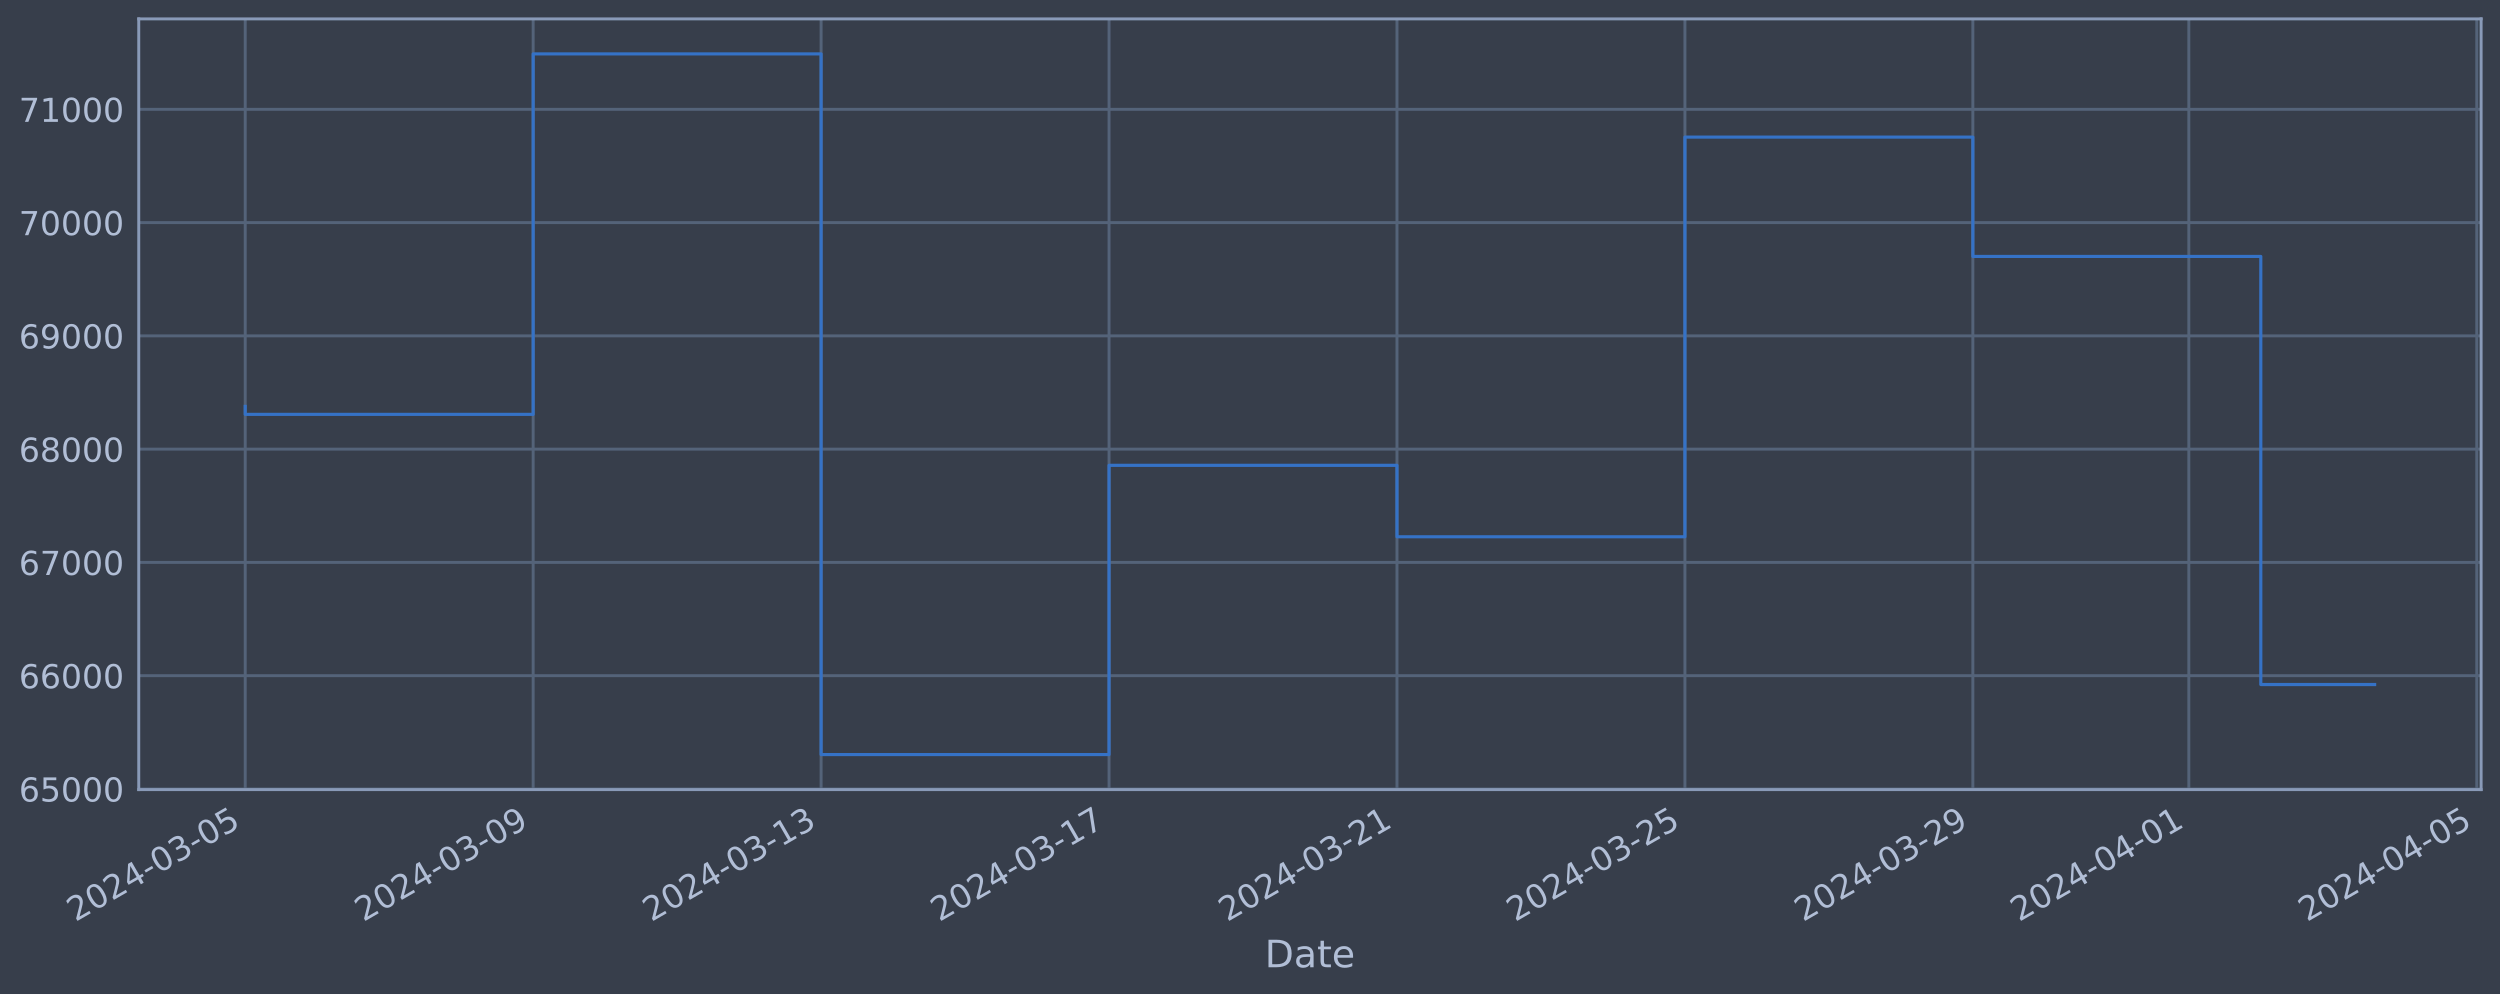
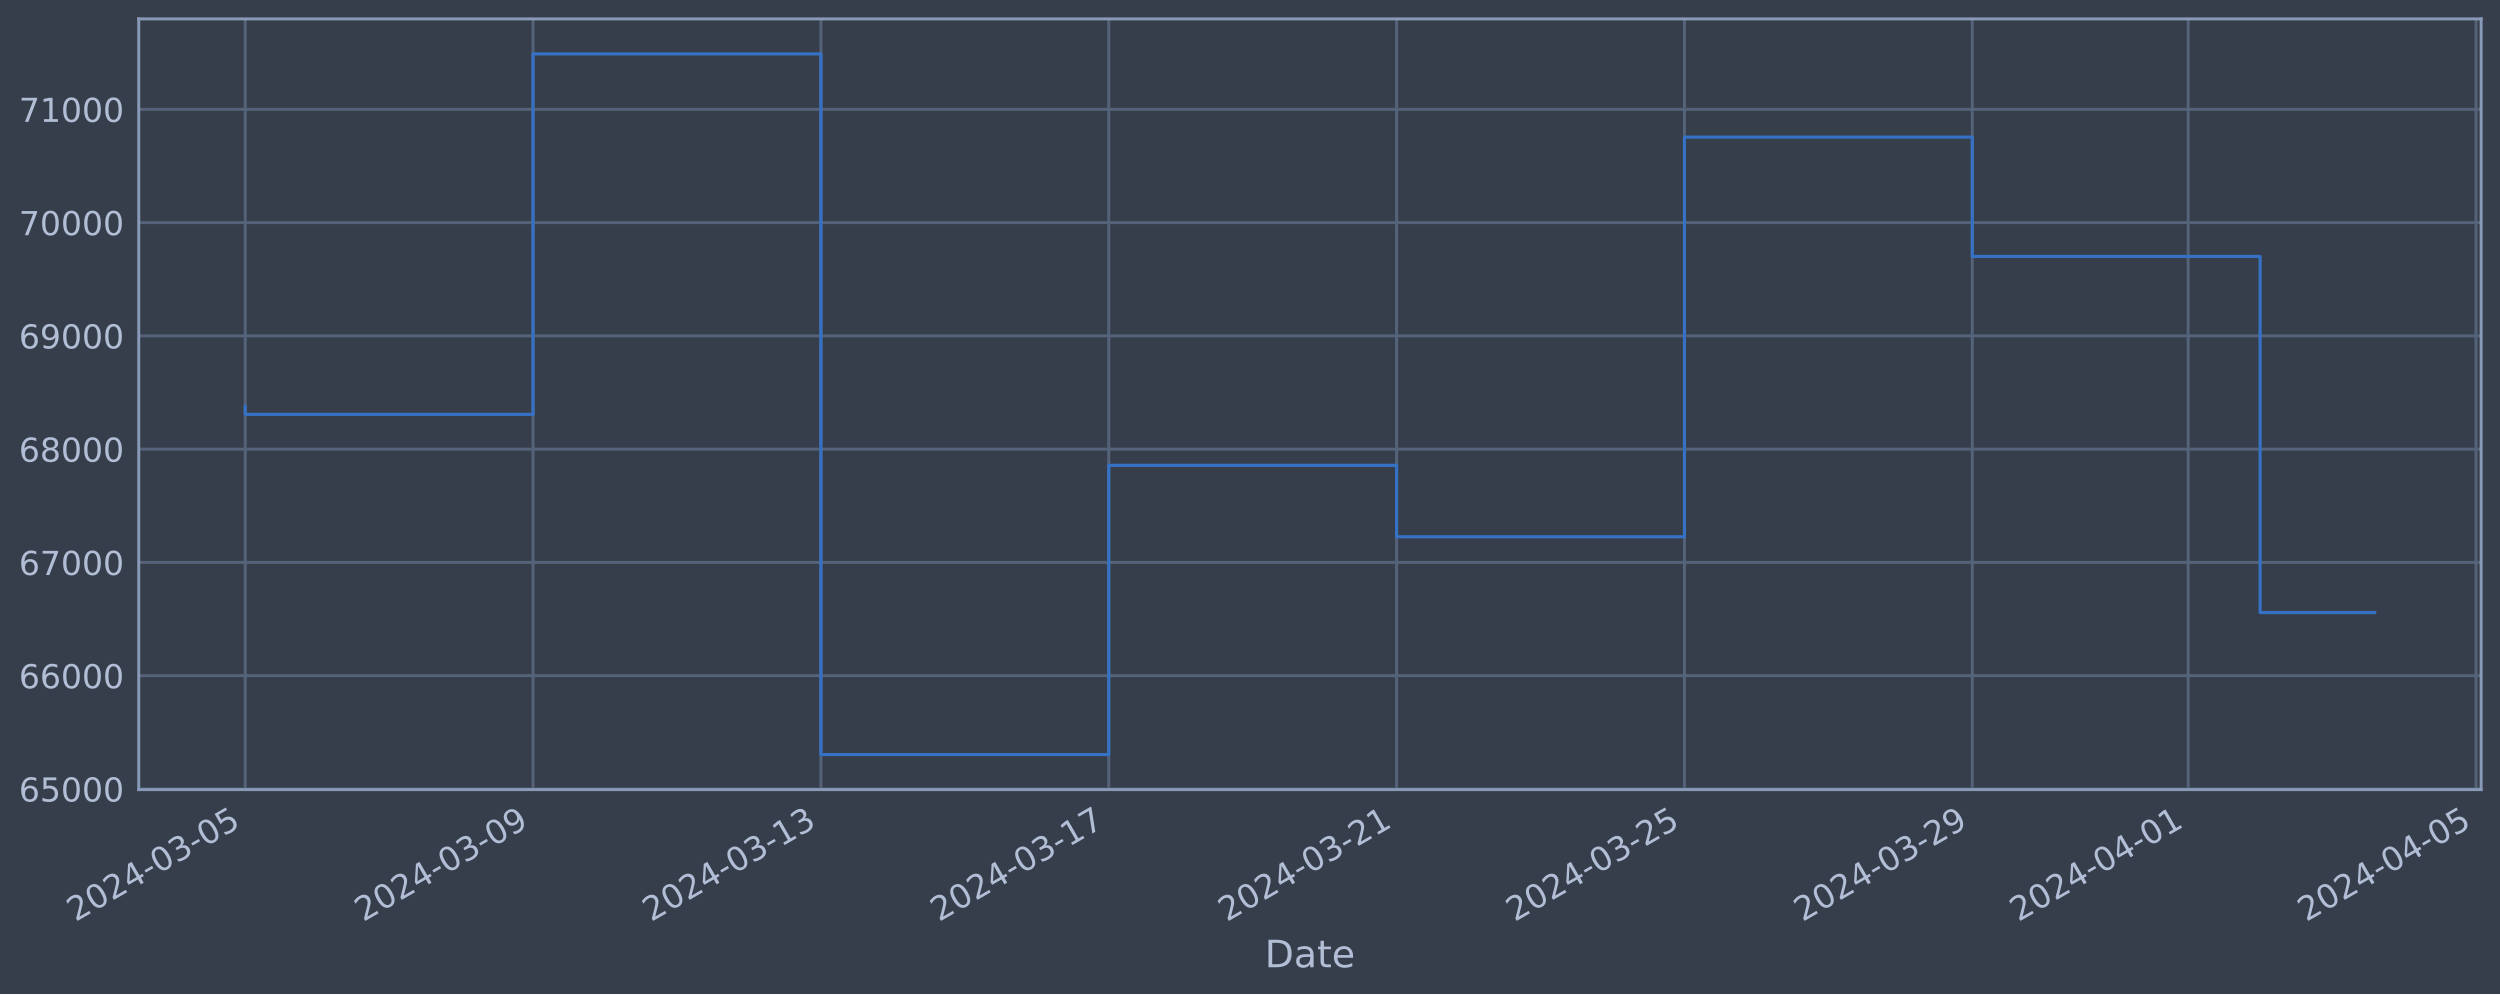
<svg xmlns="http://www.w3.org/2000/svg" xmlns:xlink="http://www.w3.org/1999/xlink" width="952.884pt" height="378.87pt" viewBox="0 0 952.884 378.87" version="1.1">
  <defs>
    <style type="text/css">*{stroke-linejoin: round; stroke-linecap: butt}</style>
  </defs>
  <g id="figure_1">
    <g id="patch_1">
      <path d="M 0 378.87  L 952.884 378.87  L 952.884 0  L 0 0  z " style="fill: #373e4b" />
    </g>
    <g id="axes_1">
      <g id="patch_2">
        <path d="M 52.884 300.96  L 945.684 300.96  L 945.684 7.2  L 52.884 7.2  z " style="fill: #373e4b" />
      </g>
      <g id="matplotlib.axis_1">
        <g id="xtick_1">
          <g id="line2d_1">
-             <path d="M 93.466 300.96  L 93.466 7.2  " clip-path="url(#pf68740d032)" style="fill: none; stroke: #546379; stroke-width: 1.12; stroke-linecap: square" />
+             <path d="M 93.466 300.96  L 93.466 7.2  " clip-path="url(#pd57566b642)" style="fill: none; stroke: #546379; stroke-width: 1.12; stroke-linecap: square" />
          </g>
          <g id="line2d_2" />
          <g id="text_1">
            <g style="fill: #b1bed6" transform="translate(28.74006 351.4642) rotate(-30) scale(0.126 -0.126)">
              <defs>
                <path id="DejaVuSans-32" d="M 1228 531  L 3431 531  L 3431 0  L 469 0  L 469 531  Q 828 903 1448 1529  Q 2069 2156 2228 2338  Q 2531 2678 2651 2914  Q 2772 3150 2772 3378  Q 2772 3750 2511 3984  Q 2250 4219 1831 4219  Q 1534 4219 1204 4116  Q 875 4013 500 3803  L 500 4441  Q 881 4594 1212 4672  Q 1544 4750 1819 4750  Q 2544 4750 2975 4387  Q 3406 4025 3406 3419  Q 3406 3131 3298 2873  Q 3191 2616 2906 2266  Q 2828 2175 2409 1742  Q 1991 1309 1228 531  z " transform="scale(0.015625)" />
                <path id="DejaVuSans-30" d="M 2034 4250  Q 1547 4250 1301 3770  Q 1056 3291 1056 2328  Q 1056 1369 1301 889  Q 1547 409 2034 409  Q 2525 409 2770 889  Q 3016 1369 3016 2328  Q 3016 3291 2770 3770  Q 2525 4250 2034 4250  z M 2034 4750  Q 2819 4750 3233 4129  Q 3647 3509 3647 2328  Q 3647 1150 3233 529  Q 2819 -91 2034 -91  Q 1250 -91 836 529  Q 422 1150 422 2328  Q 422 3509 836 4129  Q 1250 4750 2034 4750  z " transform="scale(0.015625)" />
                <path id="DejaVuSans-34" d="M 2419 4116  L 825 1625  L 2419 1625  L 2419 4116  z M 2253 4666  L 3047 4666  L 3047 1625  L 3713 1625  L 3713 1100  L 3047 1100  L 3047 0  L 2419 0  L 2419 1100  L 313 1100  L 313 1709  L 2253 4666  z " transform="scale(0.015625)" />
                <path id="DejaVuSans-2d" d="M 313 2009  L 1997 2009  L 1997 1497  L 313 1497  L 313 2009  z " transform="scale(0.015625)" />
                <path id="DejaVuSans-33" d="M 2597 2516  Q 3050 2419 3304 2112  Q 3559 1806 3559 1356  Q 3559 666 3084 287  Q 2609 -91 1734 -91  Q 1441 -91 1130 -33  Q 819 25 488 141  L 488 750  Q 750 597 1062 519  Q 1375 441 1716 441  Q 2309 441 2620 675  Q 2931 909 2931 1356  Q 2931 1769 2642 2001  Q 2353 2234 1838 2234  L 1294 2234  L 1294 2753  L 1863 2753  Q 2328 2753 2575 2939  Q 2822 3125 2822 3475  Q 2822 3834 2567 4026  Q 2313 4219 1838 4219  Q 1578 4219 1281 4162  Q 984 4106 628 3988  L 628 4550  Q 988 4650 1302 4700  Q 1616 4750 1894 4750  Q 2613 4750 3031 4423  Q 3450 4097 3450 3541  Q 3450 3153 3228 2886  Q 3006 2619 2597 2516  z " transform="scale(0.015625)" />
                <path id="DejaVuSans-35" d="M 691 4666  L 3169 4666  L 3169 4134  L 1269 4134  L 1269 2991  Q 1406 3038 1543 3061  Q 1681 3084 1819 3084  Q 2600 3084 3056 2656  Q 3513 2228 3513 1497  Q 3513 744 3044 326  Q 2575 -91 1722 -91  Q 1428 -91 1123 -41  Q 819 9 494 109  L 494 744  Q 775 591 1075 516  Q 1375 441 1709 441  Q 2250 441 2565 725  Q 2881 1009 2881 1497  Q 2881 1984 2565 2268  Q 2250 2553 1709 2553  Q 1456 2553 1204 2497  Q 953 2441 691 2322  L 691 4666  z " transform="scale(0.015625)" />
              </defs>
              <use xlink:href="#DejaVuSans-32" />
              <use xlink:href="#DejaVuSans-30" x="63.623" />
              <use xlink:href="#DejaVuSans-32" x="127.246" />
              <use xlink:href="#DejaVuSans-34" x="190.869" />
              <use xlink:href="#DejaVuSans-2d" x="254.492" />
              <use xlink:href="#DejaVuSans-30" x="290.576" />
              <use xlink:href="#DejaVuSans-33" x="354.199" />
              <use xlink:href="#DejaVuSans-2d" x="417.822" />
              <use xlink:href="#DejaVuSans-30" x="453.906" />
              <use xlink:href="#DejaVuSans-35" x="517.529" />
            </g>
          </g>
        </g>
        <g id="xtick_2">
          <g id="line2d_3">
-             <path d="M 203.215 300.96  L 203.215 7.2  " clip-path="url(#pf68740d032)" style="fill: none; stroke: #546379; stroke-width: 1.12; stroke-linecap: square" />
+             <path d="M 203.179 300.96  L 203.179 7.2  " clip-path="url(#pd57566b642)" style="fill: none; stroke: #546379; stroke-width: 1.12; stroke-linecap: square" />
          </g>
          <g id="line2d_4" />
          <g id="text_2">
-             <g style="fill: #b1bed6" transform="translate(138.4898 351.4642) rotate(-30) scale(0.126 -0.126)">
+             <g style="fill: #b1bed6" transform="translate(138.453 351.4642) rotate(-30) scale(0.126 -0.126)">
              <defs>
                <path id="DejaVuSans-39" d="M 703 97  L 703 672  Q 941 559 1184 500  Q 1428 441 1663 441  Q 2288 441 2617 861  Q 2947 1281 2994 2138  Q 2813 1869 2534 1725  Q 2256 1581 1919 1581  Q 1219 1581 811 2004  Q 403 2428 403 3163  Q 403 3881 828 4315  Q 1253 4750 1959 4750  Q 2769 4750 3195 4129  Q 3622 3509 3622 2328  Q 3622 1225 3098 567  Q 2575 -91 1691 -91  Q 1453 -91 1209 -44  Q 966 3 703 97  z M 1959 2075  Q 2384 2075 2632 2365  Q 2881 2656 2881 3163  Q 2881 3666 2632 3958  Q 2384 4250 1959 4250  Q 1534 4250 1286 3958  Q 1038 3666 1038 3163  Q 1038 2656 1286 2365  Q 1534 2075 1959 2075  z " transform="scale(0.015625)" />
              </defs>
              <use xlink:href="#DejaVuSans-32" />
              <use xlink:href="#DejaVuSans-30" x="63.623" />
              <use xlink:href="#DejaVuSans-32" x="127.246" />
              <use xlink:href="#DejaVuSans-34" x="190.869" />
              <use xlink:href="#DejaVuSans-2d" x="254.492" />
              <use xlink:href="#DejaVuSans-30" x="290.576" />
              <use xlink:href="#DejaVuSans-33" x="354.199" />
              <use xlink:href="#DejaVuSans-2d" x="417.822" />
              <use xlink:href="#DejaVuSans-30" x="453.906" />
              <use xlink:href="#DejaVuSans-39" x="517.529" />
            </g>
          </g>
        </g>
        <g id="xtick_3">
          <g id="line2d_5">
-             <path d="M 312.965 300.96  L 312.965 7.2  " clip-path="url(#pf68740d032)" style="fill: none; stroke: #546379; stroke-width: 1.12; stroke-linecap: square" />
+             <path d="M 312.892 300.96  L 312.892 7.2  " clip-path="url(#pd57566b642)" style="fill: none; stroke: #546379; stroke-width: 1.12; stroke-linecap: square" />
          </g>
          <g id="line2d_6" />
          <g id="text_3">
-             <g style="fill: #b1bed6" transform="translate(248.2395 351.4642) rotate(-30) scale(0.126 -0.126)">
+             <g style="fill: #b1bed6" transform="translate(248.166 351.4642) rotate(-30) scale(0.126 -0.126)">
              <defs>
                <path id="DejaVuSans-31" d="M 794 531  L 1825 531  L 1825 4091  L 703 3866  L 703 4441  L 1819 4666  L 2450 4666  L 2450 531  L 3481 531  L 3481 0  L 794 0  L 794 531  z " transform="scale(0.015625)" />
              </defs>
              <use xlink:href="#DejaVuSans-32" />
              <use xlink:href="#DejaVuSans-30" x="63.623" />
              <use xlink:href="#DejaVuSans-32" x="127.246" />
              <use xlink:href="#DejaVuSans-34" x="190.869" />
              <use xlink:href="#DejaVuSans-2d" x="254.492" />
              <use xlink:href="#DejaVuSans-30" x="290.576" />
              <use xlink:href="#DejaVuSans-33" x="354.199" />
              <use xlink:href="#DejaVuSans-2d" x="417.822" />
              <use xlink:href="#DejaVuSans-31" x="453.906" />
              <use xlink:href="#DejaVuSans-33" x="517.529" />
            </g>
          </g>
        </g>
        <g id="xtick_4">
          <g id="line2d_7">
-             <path d="M 422.715 300.96  L 422.715 7.2  " clip-path="url(#pf68740d032)" style="fill: none; stroke: #546379; stroke-width: 1.12; stroke-linecap: square" />
+             <path d="M 422.605 300.96  L 422.605 7.2  " clip-path="url(#pd57566b642)" style="fill: none; stroke: #546379; stroke-width: 1.12; stroke-linecap: square" />
          </g>
          <g id="line2d_8" />
          <g id="text_4">
-             <g style="fill: #b1bed6" transform="translate(357.9892 351.4642) rotate(-30) scale(0.126 -0.126)">
+             <g style="fill: #b1bed6" transform="translate(357.879 351.4642) rotate(-30) scale(0.126 -0.126)">
              <defs>
                <path id="DejaVuSans-37" d="M 525 4666  L 3525 4666  L 3525 4397  L 1831 0  L 1172 0  L 2766 4134  L 525 4134  L 525 4666  z " transform="scale(0.015625)" />
              </defs>
              <use xlink:href="#DejaVuSans-32" />
              <use xlink:href="#DejaVuSans-30" x="63.623" />
              <use xlink:href="#DejaVuSans-32" x="127.246" />
              <use xlink:href="#DejaVuSans-34" x="190.869" />
              <use xlink:href="#DejaVuSans-2d" x="254.492" />
              <use xlink:href="#DejaVuSans-30" x="290.576" />
              <use xlink:href="#DejaVuSans-33" x="354.199" />
              <use xlink:href="#DejaVuSans-2d" x="417.822" />
              <use xlink:href="#DejaVuSans-31" x="453.906" />
              <use xlink:href="#DejaVuSans-37" x="517.529" />
            </g>
          </g>
        </g>
        <g id="xtick_5">
          <g id="line2d_9">
-             <path d="M 532.464 300.96  L 532.464 7.2  " clip-path="url(#pf68740d032)" style="fill: none; stroke: #546379; stroke-width: 1.12; stroke-linecap: square" />
+             <path d="M 532.317 300.96  L 532.317 7.2  " clip-path="url(#pd57566b642)" style="fill: none; stroke: #546379; stroke-width: 1.12; stroke-linecap: square" />
          </g>
          <g id="line2d_10" />
          <g id="text_5">
-             <g style="fill: #b1bed6" transform="translate(467.739 351.4642) rotate(-30) scale(0.126 -0.126)">
+             <g style="fill: #b1bed6" transform="translate(467.592 351.4642) rotate(-30) scale(0.126 -0.126)">
              <use xlink:href="#DejaVuSans-32" />
              <use xlink:href="#DejaVuSans-30" x="63.623" />
              <use xlink:href="#DejaVuSans-32" x="127.246" />
              <use xlink:href="#DejaVuSans-34" x="190.869" />
              <use xlink:href="#DejaVuSans-2d" x="254.492" />
              <use xlink:href="#DejaVuSans-30" x="290.576" />
              <use xlink:href="#DejaVuSans-33" x="354.199" />
              <use xlink:href="#DejaVuSans-2d" x="417.822" />
              <use xlink:href="#DejaVuSans-32" x="453.906" />
              <use xlink:href="#DejaVuSans-31" x="517.529" />
            </g>
          </g>
        </g>
        <g id="xtick_6">
          <g id="line2d_11">
-             <path d="M 642.214 300.96  L 642.214 7.2  " clip-path="url(#pf68740d032)" style="fill: none; stroke: #546379; stroke-width: 1.12; stroke-linecap: square" />
+             <path d="M 642.03 300.96  L 642.03 7.2  " clip-path="url(#pd57566b642)" style="fill: none; stroke: #546379; stroke-width: 1.12; stroke-linecap: square" />
          </g>
          <g id="line2d_12" />
          <g id="text_6">
-             <g style="fill: #b1bed6" transform="translate(577.4887 351.4642) rotate(-30) scale(0.126 -0.126)">
+             <g style="fill: #b1bed6" transform="translate(577.305 351.4642) rotate(-30) scale(0.126 -0.126)">
              <use xlink:href="#DejaVuSans-32" />
              <use xlink:href="#DejaVuSans-30" x="63.623" />
              <use xlink:href="#DejaVuSans-32" x="127.246" />
              <use xlink:href="#DejaVuSans-34" x="190.869" />
              <use xlink:href="#DejaVuSans-2d" x="254.492" />
              <use xlink:href="#DejaVuSans-30" x="290.576" />
              <use xlink:href="#DejaVuSans-33" x="354.199" />
              <use xlink:href="#DejaVuSans-2d" x="417.822" />
              <use xlink:href="#DejaVuSans-32" x="453.906" />
              <use xlink:href="#DejaVuSans-35" x="517.529" />
            </g>
          </g>
        </g>
        <g id="xtick_7">
          <g id="line2d_13">
-             <path d="M 751.964 300.96  L 751.964 7.2  " clip-path="url(#pf68740d032)" style="fill: none; stroke: #546379; stroke-width: 1.12; stroke-linecap: square" />
+             <path d="M 751.743 300.96  L 751.743 7.2  " clip-path="url(#pd57566b642)" style="fill: none; stroke: #546379; stroke-width: 1.12; stroke-linecap: square" />
          </g>
          <g id="line2d_14" />
          <g id="text_7">
-             <g style="fill: #b1bed6" transform="translate(687.2384 351.4642) rotate(-30) scale(0.126 -0.126)">
+             <g style="fill: #b1bed6" transform="translate(687.0179 351.4642) rotate(-30) scale(0.126 -0.126)">
              <use xlink:href="#DejaVuSans-32" />
              <use xlink:href="#DejaVuSans-30" x="63.623" />
              <use xlink:href="#DejaVuSans-32" x="127.246" />
              <use xlink:href="#DejaVuSans-34" x="190.869" />
              <use xlink:href="#DejaVuSans-2d" x="254.492" />
              <use xlink:href="#DejaVuSans-30" x="290.576" />
              <use xlink:href="#DejaVuSans-33" x="354.199" />
              <use xlink:href="#DejaVuSans-2d" x="417.822" />
              <use xlink:href="#DejaVuSans-32" x="453.906" />
              <use xlink:href="#DejaVuSans-39" x="517.529" />
            </g>
          </g>
        </g>
        <g id="xtick_8">
          <g id="line2d_15">
-             <path d="M 834.276 300.96  L 834.276 7.2  " clip-path="url(#pf68740d032)" style="fill: none; stroke: #546379; stroke-width: 1.12; stroke-linecap: square" />
+             <path d="M 834.028 300.96  L 834.028 7.2  " clip-path="url(#pd57566b642)" style="fill: none; stroke: #546379; stroke-width: 1.12; stroke-linecap: square" />
          </g>
          <g id="line2d_16" />
          <g id="text_8">
-             <g style="fill: #b1bed6" transform="translate(769.5507 351.4642) rotate(-30) scale(0.126 -0.126)">
+             <g style="fill: #b1bed6" transform="translate(769.3027 351.4642) rotate(-30) scale(0.126 -0.126)">
              <use xlink:href="#DejaVuSans-32" />
              <use xlink:href="#DejaVuSans-30" x="63.623" />
              <use xlink:href="#DejaVuSans-32" x="127.246" />
              <use xlink:href="#DejaVuSans-34" x="190.869" />
              <use xlink:href="#DejaVuSans-2d" x="254.492" />
              <use xlink:href="#DejaVuSans-30" x="290.576" />
              <use xlink:href="#DejaVuSans-34" x="354.199" />
              <use xlink:href="#DejaVuSans-2d" x="417.822" />
              <use xlink:href="#DejaVuSans-30" x="453.906" />
              <use xlink:href="#DejaVuSans-31" x="517.529" />
            </g>
          </g>
        </g>
        <g id="xtick_9">
          <g id="line2d_17">
-             <path d="M 944.026 300.96  L 944.026 7.2  " clip-path="url(#pf68740d032)" style="fill: none; stroke: #546379; stroke-width: 1.12; stroke-linecap: square" />
+             <path d="M 943.741 300.96  L 943.741 7.2  " clip-path="url(#pd57566b642)" style="fill: none; stroke: #546379; stroke-width: 1.12; stroke-linecap: square" />
          </g>
          <g id="line2d_18" />
          <g id="text_9">
-             <g style="fill: #b1bed6" transform="translate(879.3004 351.4642) rotate(-30) scale(0.126 -0.126)">
+             <g style="fill: #b1bed6" transform="translate(879.0156 351.4642) rotate(-30) scale(0.126 -0.126)">
              <use xlink:href="#DejaVuSans-32" />
              <use xlink:href="#DejaVuSans-30" x="63.623" />
              <use xlink:href="#DejaVuSans-32" x="127.246" />
              <use xlink:href="#DejaVuSans-34" x="190.869" />
              <use xlink:href="#DejaVuSans-2d" x="254.492" />
              <use xlink:href="#DejaVuSans-30" x="290.576" />
              <use xlink:href="#DejaVuSans-34" x="354.199" />
              <use xlink:href="#DejaVuSans-2d" x="417.822" />
              <use xlink:href="#DejaVuSans-30" x="453.906" />
              <use xlink:href="#DejaVuSans-35" x="517.529" />
            </g>
          </g>
        </g>
        <g id="text_10">
          <g style="fill: #b1bed6" transform="translate(482.0746 368.6753) scale(0.144 -0.144)">
            <defs>
              <path id="DejaVuSans-44" d="M 1259 4147  L 1259 519  L 2022 519  Q 2988 519 3436 956  Q 3884 1394 3884 2338  Q 3884 3275 3436 3711  Q 2988 4147 2022 4147  L 1259 4147  z M 628 4666  L 1925 4666  Q 3281 4666 3915 4102  Q 4550 3538 4550 2338  Q 4550 1131 3912 565  Q 3275 0 1925 0  L 628 0  L 628 4666  z " transform="scale(0.015625)" />
              <path id="DejaVuSans-61" d="M 2194 1759  Q 1497 1759 1228 1600  Q 959 1441 959 1056  Q 959 750 1161 570  Q 1363 391 1709 391  Q 2188 391 2477 730  Q 2766 1069 2766 1631  L 2766 1759  L 2194 1759  z M 3341 1997  L 3341 0  L 2766 0  L 2766 531  Q 2569 213 2275 61  Q 1981 -91 1556 -91  Q 1019 -91 701 211  Q 384 513 384 1019  Q 384 1609 779 1909  Q 1175 2209 1959 2209  L 2766 2209  L 2766 2266  Q 2766 2663 2505 2880  Q 2244 3097 1772 3097  Q 1472 3097 1187 3025  Q 903 2953 641 2809  L 641 3341  Q 956 3463 1253 3523  Q 1550 3584 1831 3584  Q 2591 3584 2966 3190  Q 3341 2797 3341 1997  z " transform="scale(0.015625)" />
              <path id="DejaVuSans-74" d="M 1172 4494  L 1172 3500  L 2356 3500  L 2356 3053  L 1172 3053  L 1172 1153  Q 1172 725 1289 603  Q 1406 481 1766 481  L 2356 481  L 2356 0  L 1766 0  Q 1100 0 847 248  Q 594 497 594 1153  L 594 3053  L 172 3053  L 172 3500  L 594 3500  L 594 4494  L 1172 4494  z " transform="scale(0.015625)" />
              <path id="DejaVuSans-65" d="M 3597 1894  L 3597 1613  L 953 1613  Q 991 1019 1311 708  Q 1631 397 2203 397  Q 2534 397 2845 478  Q 3156 559 3463 722  L 3463 178  Q 3153 47 2828 -22  Q 2503 -91 2169 -91  Q 1331 -91 842 396  Q 353 884 353 1716  Q 353 2575 817 3079  Q 1281 3584 2069 3584  Q 2775 3584 3186 3129  Q 3597 2675 3597 1894  z M 3022 2063  Q 3016 2534 2758 2815  Q 2500 3097 2075 3097  Q 1594 3097 1305 2825  Q 1016 2553 972 2059  L 3022 2063  z " transform="scale(0.015625)" />
            </defs>
            <use xlink:href="#DejaVuSans-44" />
            <use xlink:href="#DejaVuSans-61" x="77.002" />
            <use xlink:href="#DejaVuSans-74" x="138.281" />
            <use xlink:href="#DejaVuSans-65" x="177.49" />
          </g>
        </g>
      </g>
      <g id="matplotlib.axis_2">
        <g id="ytick_1">
          <g id="line2d_19">
-             <path d="M 52.884 300.718  L 945.684 300.718  " clip-path="url(#pf68740d032)" style="fill: none; stroke: #546379; stroke-width: 1.12; stroke-linecap: square" />
+             <path d="M 52.884 300.718  L 945.684 300.718  " clip-path="url(#pd57566b642)" style="fill: none; stroke: #546379; stroke-width: 1.12; stroke-linecap: square" />
          </g>
          <g id="line2d_20" />
          <g id="text_11">
            <g style="fill: #b1bed6" transform="translate(7.2 305.5049) scale(0.126 -0.126)">
              <defs>
                <path id="DejaVuSans-36" d="M 2113 2584  Q 1688 2584 1439 2293  Q 1191 2003 1191 1497  Q 1191 994 1439 701  Q 1688 409 2113 409  Q 2538 409 2786 701  Q 3034 994 3034 1497  Q 3034 2003 2786 2293  Q 2538 2584 2113 2584  z M 3366 4563  L 3366 3988  Q 3128 4100 2886 4159  Q 2644 4219 2406 4219  Q 1781 4219 1451 3797  Q 1122 3375 1075 2522  Q 1259 2794 1537 2939  Q 1816 3084 2150 3084  Q 2853 3084 3261 2657  Q 3669 2231 3669 1497  Q 3669 778 3244 343  Q 2819 -91 2113 -91  Q 1303 -91 875 529  Q 447 1150 447 2328  Q 447 3434 972 4092  Q 1497 4750 2381 4750  Q 2619 4750 2861 4703  Q 3103 4656 3366 4563  z " transform="scale(0.015625)" />
              </defs>
              <use xlink:href="#DejaVuSans-36" />
              <use xlink:href="#DejaVuSans-35" x="63.623" />
              <use xlink:href="#DejaVuSans-30" x="127.246" />
              <use xlink:href="#DejaVuSans-30" x="190.869" />
              <use xlink:href="#DejaVuSans-30" x="254.492" />
            </g>
          </g>
        </g>
        <g id="ytick_2">
          <g id="line2d_21">
-             <path d="M 52.884 257.544  L 945.684 257.544  " clip-path="url(#pf68740d032)" style="fill: none; stroke: #546379; stroke-width: 1.12; stroke-linecap: square" />
+             <path d="M 52.884 257.544  L 945.684 257.544  " clip-path="url(#pd57566b642)" style="fill: none; stroke: #546379; stroke-width: 1.12; stroke-linecap: square" />
          </g>
          <g id="line2d_22" />
          <g id="text_12">
            <g style="fill: #b1bed6" transform="translate(7.2 262.331) scale(0.126 -0.126)">
              <use xlink:href="#DejaVuSans-36" />
              <use xlink:href="#DejaVuSans-36" x="63.623" />
              <use xlink:href="#DejaVuSans-30" x="127.246" />
              <use xlink:href="#DejaVuSans-30" x="190.869" />
              <use xlink:href="#DejaVuSans-30" x="254.492" />
            </g>
          </g>
        </g>
        <g id="ytick_3">
          <g id="line2d_23">
-             <path d="M 52.884 214.37  L 945.684 214.37  " clip-path="url(#pf68740d032)" style="fill: none; stroke: #546379; stroke-width: 1.12; stroke-linecap: square" />
+             <path d="M 52.884 214.37  L 945.684 214.37  " clip-path="url(#pd57566b642)" style="fill: none; stroke: #546379; stroke-width: 1.12; stroke-linecap: square" />
          </g>
          <g id="line2d_24" />
          <g id="text_13">
            <g style="fill: #b1bed6" transform="translate(7.2 219.157) scale(0.126 -0.126)">
              <use xlink:href="#DejaVuSans-36" />
              <use xlink:href="#DejaVuSans-37" x="63.623" />
              <use xlink:href="#DejaVuSans-30" x="127.246" />
              <use xlink:href="#DejaVuSans-30" x="190.869" />
              <use xlink:href="#DejaVuSans-30" x="254.492" />
            </g>
          </g>
        </g>
        <g id="ytick_4">
          <g id="line2d_25">
-             <path d="M 52.884 171.196  L 945.684 171.196  " clip-path="url(#pf68740d032)" style="fill: none; stroke: #546379; stroke-width: 1.12; stroke-linecap: square" />
+             <path d="M 52.884 171.196  L 945.684 171.196  " clip-path="url(#pd57566b642)" style="fill: none; stroke: #546379; stroke-width: 1.12; stroke-linecap: square" />
          </g>
          <g id="line2d_26" />
          <g id="text_14">
            <g style="fill: #b1bed6" transform="translate(7.2 175.9831) scale(0.126 -0.126)">
              <defs>
                <path id="DejaVuSans-38" d="M 2034 2216  Q 1584 2216 1326 1975  Q 1069 1734 1069 1313  Q 1069 891 1326 650  Q 1584 409 2034 409  Q 2484 409 2743 651  Q 3003 894 3003 1313  Q 3003 1734 2745 1975  Q 2488 2216 2034 2216  z M 1403 2484  Q 997 2584 770 2862  Q 544 3141 544 3541  Q 544 4100 942 4425  Q 1341 4750 2034 4750  Q 2731 4750 3128 4425  Q 3525 4100 3525 3541  Q 3525 3141 3298 2862  Q 3072 2584 2669 2484  Q 3125 2378 3379 2068  Q 3634 1759 3634 1313  Q 3634 634 3220 271  Q 2806 -91 2034 -91  Q 1263 -91 848 271  Q 434 634 434 1313  Q 434 1759 690 2068  Q 947 2378 1403 2484  z M 1172 3481  Q 1172 3119 1398 2916  Q 1625 2713 2034 2713  Q 2441 2713 2670 2916  Q 2900 3119 2900 3481  Q 2900 3844 2670 4047  Q 2441 4250 2034 4250  Q 1625 4250 1398 4047  Q 1172 3844 1172 3481  z " transform="scale(0.015625)" />
              </defs>
              <use xlink:href="#DejaVuSans-36" />
              <use xlink:href="#DejaVuSans-38" x="63.623" />
              <use xlink:href="#DejaVuSans-30" x="127.246" />
              <use xlink:href="#DejaVuSans-30" x="190.869" />
              <use xlink:href="#DejaVuSans-30" x="254.492" />
            </g>
          </g>
        </g>
        <g id="ytick_5">
          <g id="line2d_27">
-             <path d="M 52.884 128.022  L 945.684 128.022  " clip-path="url(#pf68740d032)" style="fill: none; stroke: #546379; stroke-width: 1.12; stroke-linecap: square" />
+             <path d="M 52.884 128.022  L 945.684 128.022  " clip-path="url(#pd57566b642)" style="fill: none; stroke: #546379; stroke-width: 1.12; stroke-linecap: square" />
          </g>
          <g id="line2d_28" />
          <g id="text_15">
            <g style="fill: #b1bed6" transform="translate(7.2 132.8092) scale(0.126 -0.126)">
              <use xlink:href="#DejaVuSans-36" />
              <use xlink:href="#DejaVuSans-39" x="63.623" />
              <use xlink:href="#DejaVuSans-30" x="127.246" />
              <use xlink:href="#DejaVuSans-30" x="190.869" />
              <use xlink:href="#DejaVuSans-30" x="254.492" />
            </g>
          </g>
        </g>
        <g id="ytick_6">
          <g id="line2d_29">
-             <path d="M 52.884 84.848  L 945.684 84.848  " clip-path="url(#pf68740d032)" style="fill: none; stroke: #546379; stroke-width: 1.12; stroke-linecap: square" />
+             <path d="M 52.884 84.848  L 945.684 84.848  " clip-path="url(#pd57566b642)" style="fill: none; stroke: #546379; stroke-width: 1.12; stroke-linecap: square" />
          </g>
          <g id="line2d_30" />
          <g id="text_16">
            <g style="fill: #b1bed6" transform="translate(7.2 89.63523) scale(0.126 -0.126)">
              <use xlink:href="#DejaVuSans-37" />
              <use xlink:href="#DejaVuSans-30" x="63.623" />
              <use xlink:href="#DejaVuSans-30" x="127.246" />
              <use xlink:href="#DejaVuSans-30" x="190.869" />
              <use xlink:href="#DejaVuSans-30" x="254.492" />
            </g>
          </g>
        </g>
        <g id="ytick_7">
          <g id="line2d_31">
-             <path d="M 52.884 41.674  L 945.684 41.674  " clip-path="url(#pf68740d032)" style="fill: none; stroke: #546379; stroke-width: 1.12; stroke-linecap: square" />
+             <path d="M 52.884 41.674  L 945.684 41.674  " clip-path="url(#pd57566b642)" style="fill: none; stroke: #546379; stroke-width: 1.12; stroke-linecap: square" />
          </g>
          <g id="line2d_32" />
          <g id="text_17">
            <g style="fill: #b1bed6" transform="translate(7.2 46.4613) scale(0.126 -0.126)">
              <use xlink:href="#DejaVuSans-37" />
              <use xlink:href="#DejaVuSans-31" x="63.623" />
              <use xlink:href="#DejaVuSans-30" x="127.246" />
              <use xlink:href="#DejaVuSans-30" x="190.869" />
              <use xlink:href="#DejaVuSans-30" x="254.492" />
            </g>
          </g>
        </g>
      </g>
      <g id="line2d_33">
-         <path d="M 93.466 154.891  L 93.466 157.946  L 203.215 157.946  L 203.215 20.553  L 312.965 20.553  L 312.965 287.607  L 422.715 287.607  L 422.715 177.362  L 532.464 177.362  L 532.464 204.598  L 642.214 204.598  L 642.214 52.265  L 751.964 52.265  L 751.964 97.744  L 861.714 97.744  L 861.714 260.91  L 905.102 260.91  " clip-path="url(#pf68740d032)" style="fill: none; stroke: #3572c6; stroke-width: 1.2; stroke-linecap: square" />
+         <path d="M 93.466 154.891  L 93.466 157.946  L 203.179 157.946  L 203.179 20.553  L 312.892 20.553  L 312.892 287.607  L 422.605 287.607  L 422.605 177.362  L 532.317 177.362  L 532.317 204.598  L 642.03 204.598  L 642.03 52.265  L 751.743 52.265  L 751.743 97.744  L 861.456 97.744  L 861.456 233.467  L 905.102 233.467  " clip-path="url(#pd57566b642)" style="fill: none; stroke: #3572c6; stroke-width: 1.2; stroke-linecap: square" />
      </g>
      <g id="patch_3">
        <path d="M 52.884 300.96  L 52.884 7.2  " style="fill: none; stroke: #899ab8; stroke-width: 1.12; stroke-linejoin: miter; stroke-linecap: square" />
      </g>
      <g id="patch_4">
        <path d="M 945.684 300.96  L 945.684 7.2  " style="fill: none; stroke: #899ab8; stroke-width: 1.12; stroke-linejoin: miter; stroke-linecap: square" />
      </g>
      <g id="patch_5">
        <path d="M 52.884 300.96  L 945.684 300.96  " style="fill: none; stroke: #899ab8; stroke-width: 1.12; stroke-linejoin: miter; stroke-linecap: square" />
      </g>
      <g id="patch_6">
        <path d="M 52.884 7.2  L 945.684 7.2  " style="fill: none; stroke: #899ab8; stroke-width: 1.12; stroke-linejoin: miter; stroke-linecap: square" />
      </g>
    </g>
  </g>
  <defs>
-     <clipPath id="pf68740d032">
+     <clipPath id="pd57566b642">
      <rect x="52.884" y="7.2" width="892.8" height="293.76" />
    </clipPath>
  </defs>
</svg>
